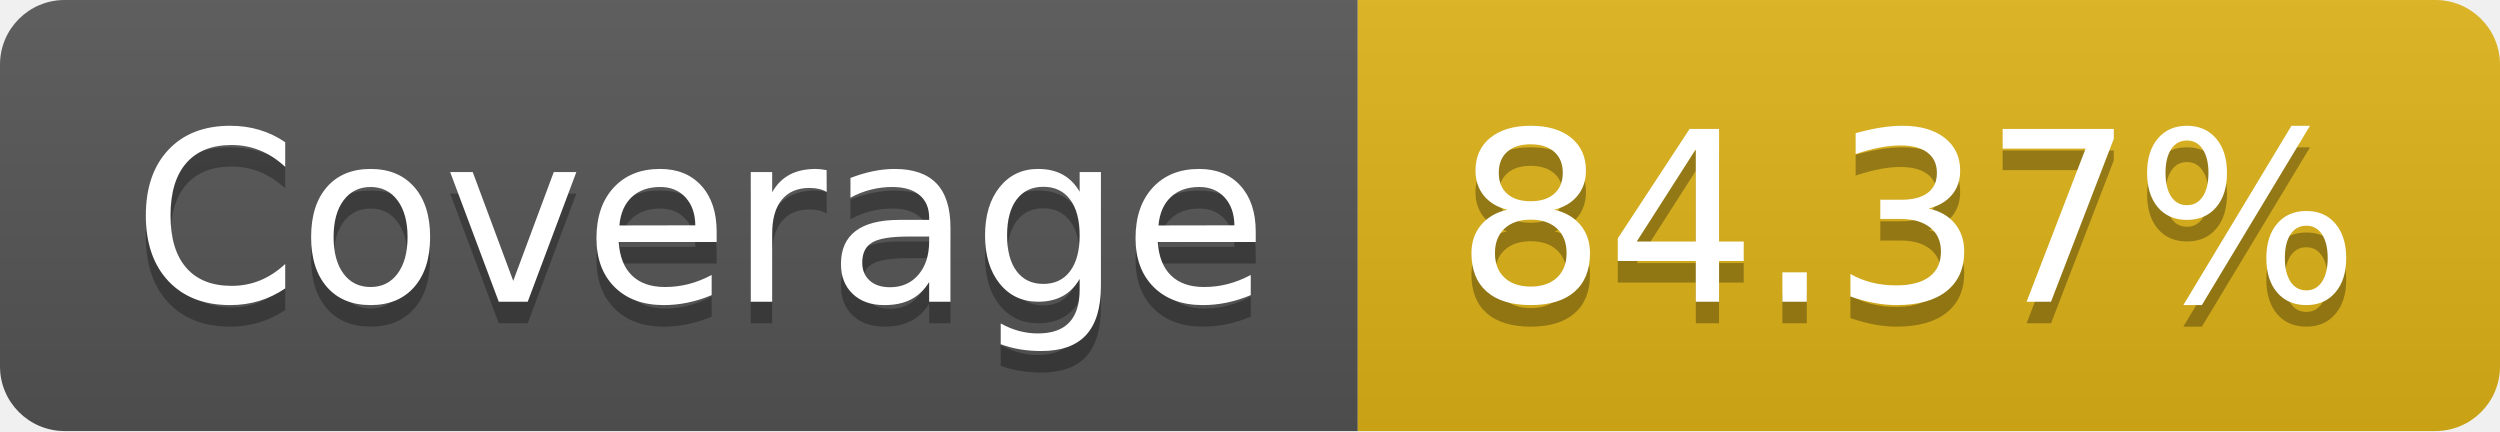
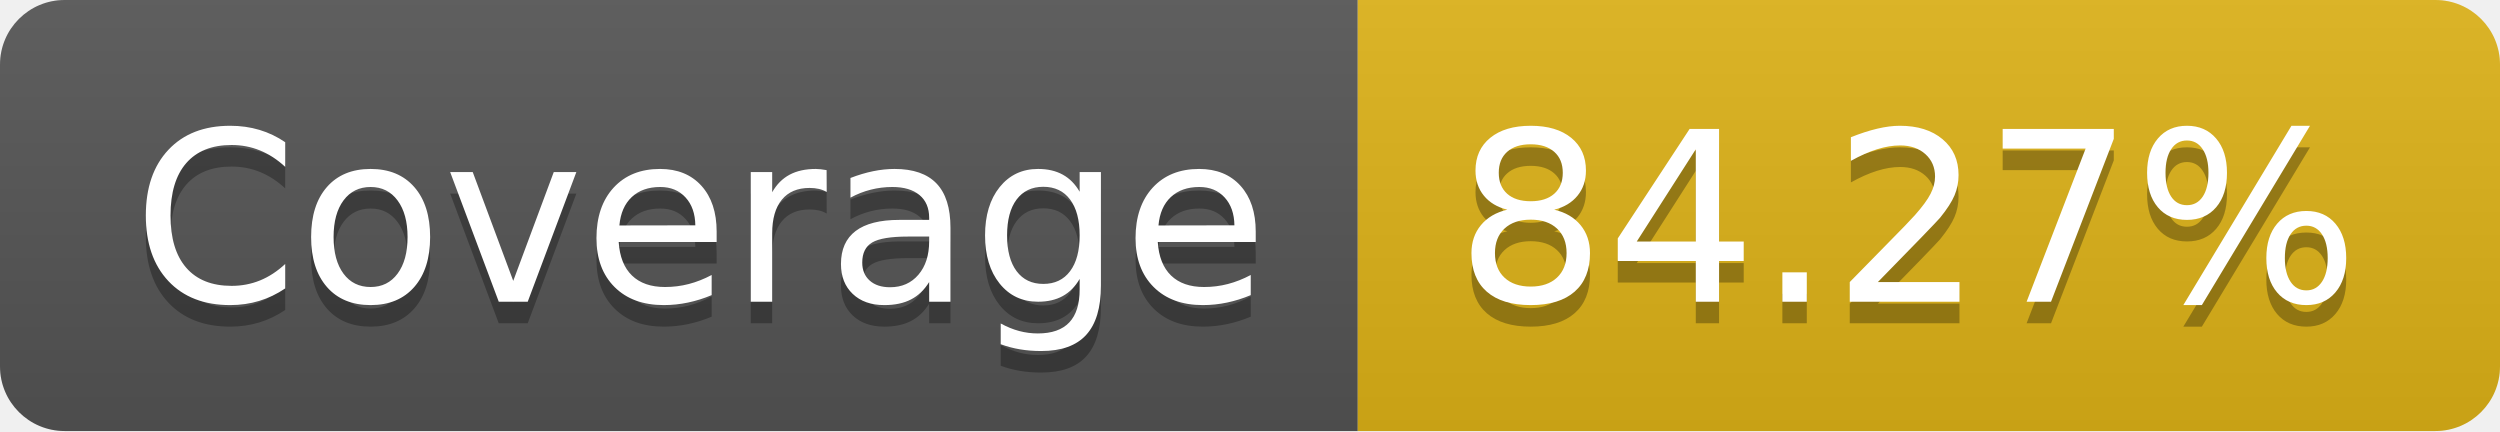
- <svg xmlns="http://www.w3.org/2000/svg" width="116" height="20" role="img" aria-label="Coverage: 84.37%">
+ <svg xmlns="http://www.w3.org/2000/svg" width="116" height="20" role="img" aria-label="Coverage: 84.27%">
  <linearGradient id="s" x2="0" y2="100%">
    <stop offset="0" stop-color="#bbb" stop-opacity=".1" />
    <stop offset="1" stop-opacity=".1" />
  </linearGradient>
  <clipPath id="r">
    <rect width="116" height="20" rx="3" fill="#fff" />
  </clipPath>
  <g clip-path="url(#r)">
    <rect width="63" height="20" fill="#555" />
    <rect x="63" width="53" height="20" fill="#dfb317" />
    <rect width="116" height="20" fill="url(#s)" />
  </g>
  <g fill="#fff" text-anchor="middle" font-family="Verdana,Geneva,DejaVu Sans,sans-serif" text-rendering="geometricPrecision" font-size="110">
    <text aria-hidden="true" x="325" y="150" fill="#010101" fill-opacity=".3" transform="scale(.1)" textLength="530">Coverage</text>
    <text x="325" y="140" transform="scale(.1)" fill="#fff" textLength="530">Coverage</text>
-     <text aria-hidden="true" x="885" y="150" fill="#010101" fill-opacity=".3" transform="scale(.1)" textLength="430">84.37%</text>
-     <text x="885" y="140" transform="scale(.1)" fill="#fff" textLength="430">84.37%</text>
+     <text aria-hidden="true" x="885" y="150" fill="#010101" fill-opacity=".3" transform="scale(.1)" textLength="430">84.27%</text>
+     <text x="885" y="140" transform="scale(.1)" fill="#fff" textLength="430">84.27%</text>
  </g>
</svg>
